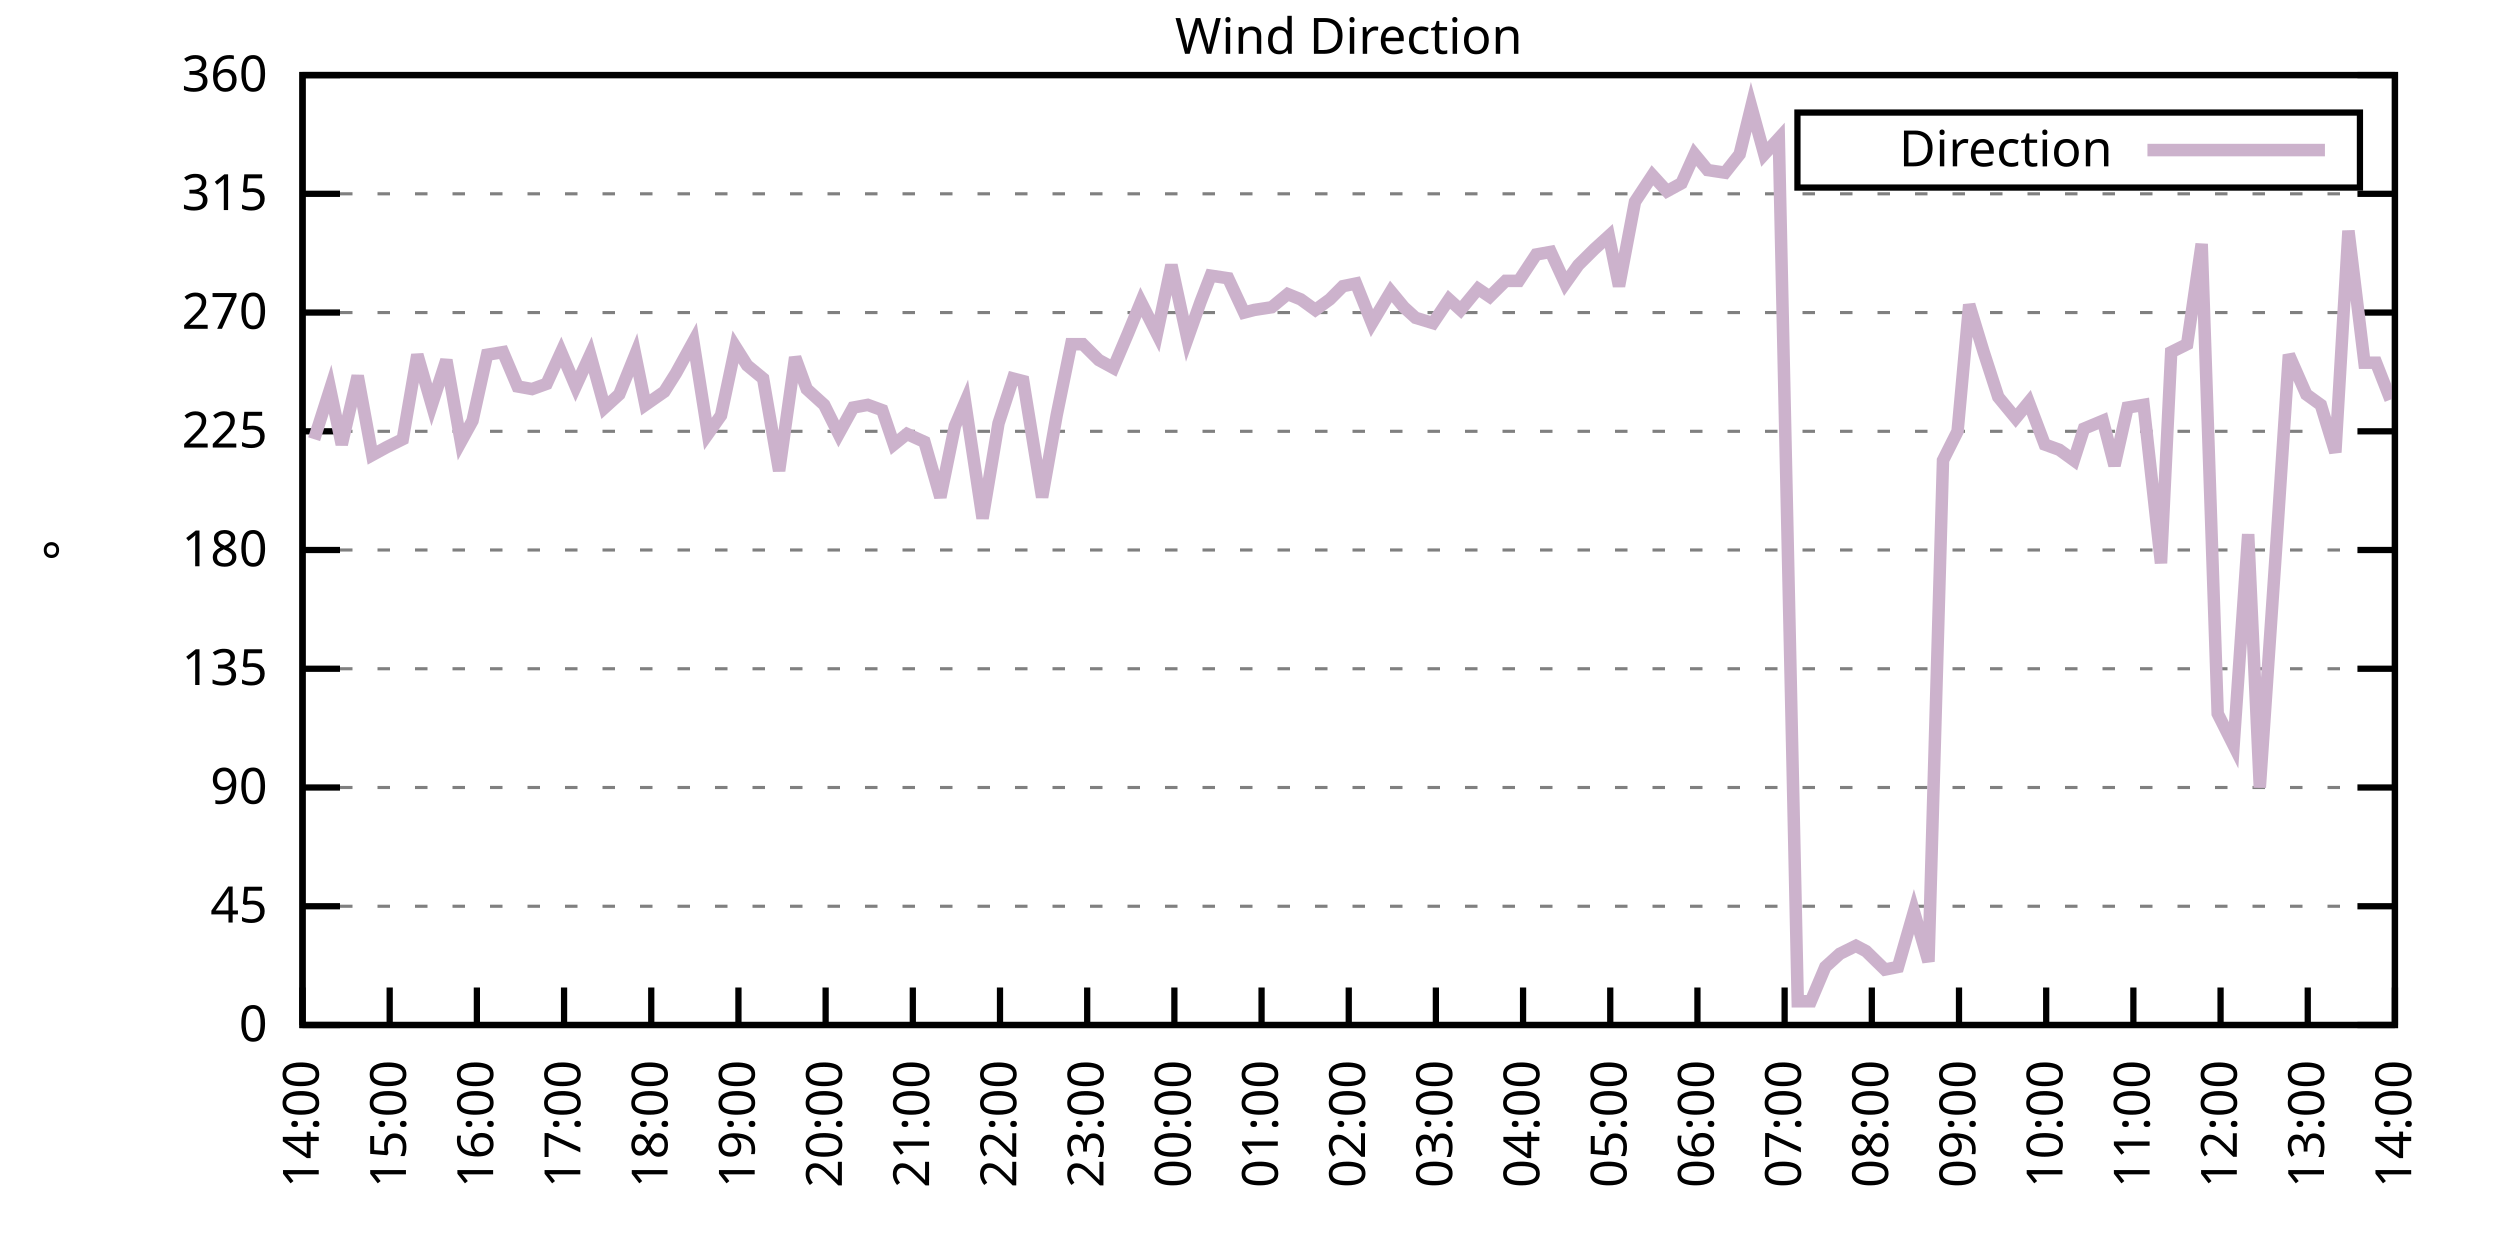
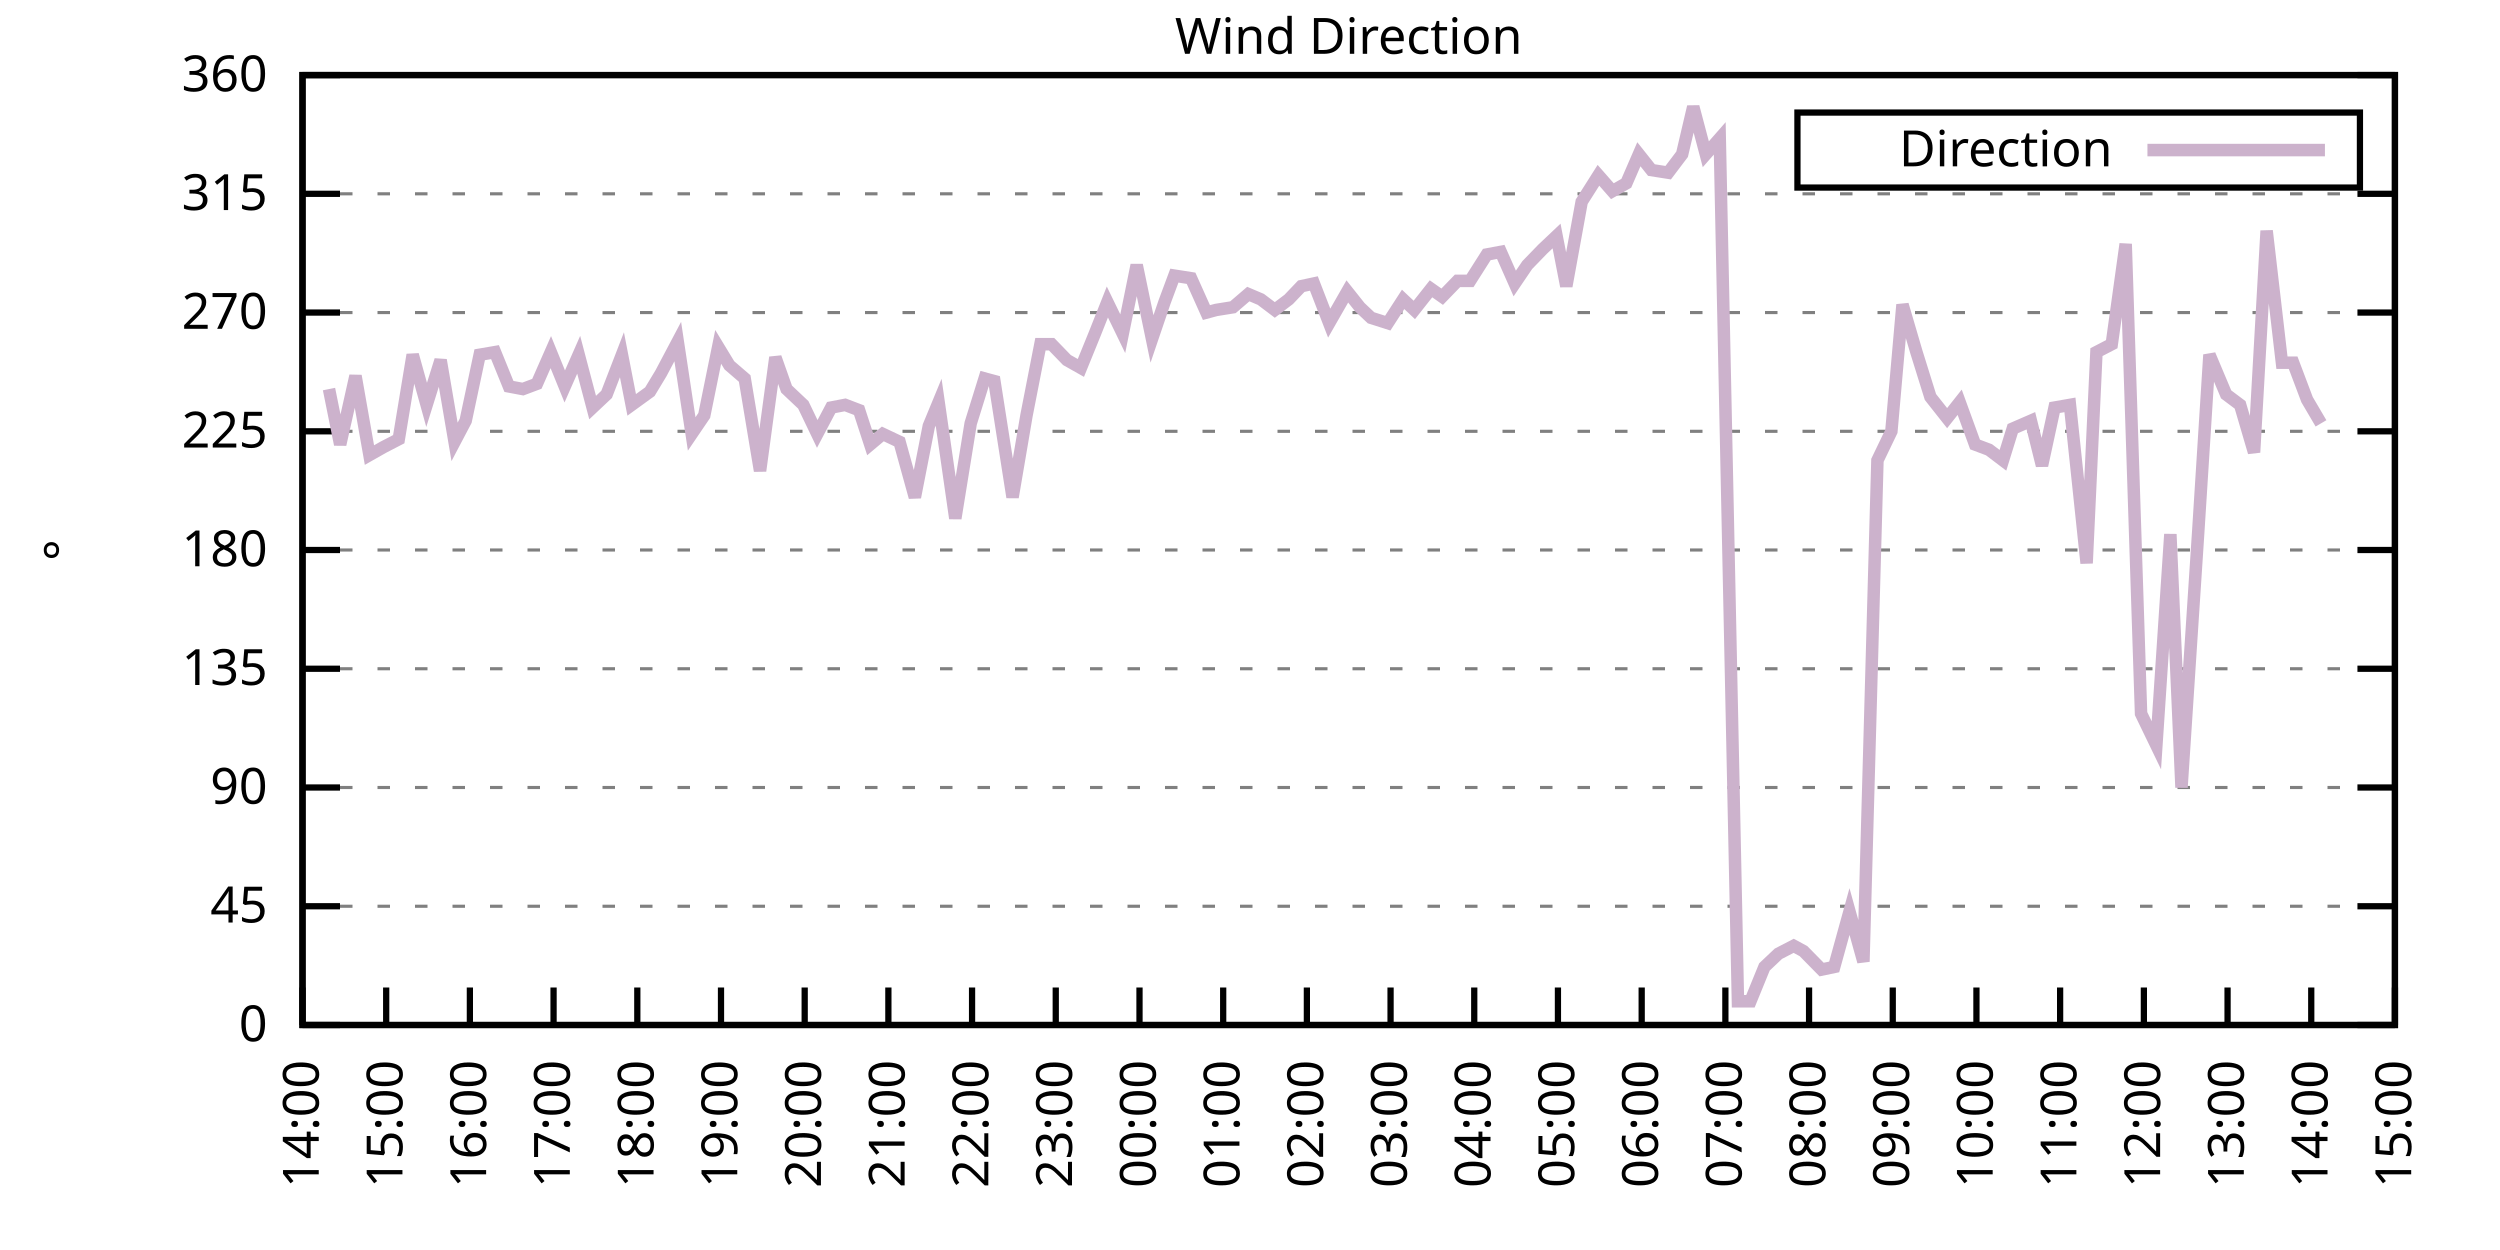
<svg xmlns="http://www.w3.org/2000/svg" xmlns:xlink="http://www.w3.org/1999/xlink" width="400" height="200" viewBox="0 0 400 200">
  <g id="gnuplot_canvas">
    <rect x="0" y="0" width="400" height="200" fill="none" />
    <defs>
      <circle id="gpDot" r="0.5" stroke-width="0.5" stroke="currentColor" />
      <path id="gpPt0" stroke-width="0.333" stroke="currentColor" d="M-1,0 h2 M0,-1 v2" />
      <path id="gpPt1" stroke-width="0.333" stroke="currentColor" d="M-1,-1 L1,1 M1,-1 L-1,1" />
      <path id="gpPt2" stroke-width="0.333" stroke="currentColor" d="M-1,0 L1,0 M0,-1 L0,1 M-1,-1 L1,1 M-1,1 L1,-1" />
      <rect id="gpPt3" stroke-width="0.333" stroke="currentColor" x="-1" y="-1" width="2" height="2" />
      <rect id="gpPt4" stroke-width="0.333" stroke="currentColor" fill="currentColor" x="-1" y="-1" width="2" height="2" />
      <circle id="gpPt5" stroke-width="0.333" stroke="currentColor" cx="0" cy="0" r="1" />
      <use xlink:href="#gpPt5" id="gpPt6" fill="currentColor" stroke="none" />
      <path id="gpPt7" stroke-width="0.333" stroke="currentColor" d="M0,-1.33 L-1.33,0.67 L1.33,0.67 z" />
      <use xlink:href="#gpPt7" id="gpPt8" fill="currentColor" stroke="none" />
      <use xlink:href="#gpPt7" id="gpPt9" stroke="currentColor" transform="rotate(180)" />
      <use xlink:href="#gpPt9" id="gpPt10" fill="currentColor" stroke="none" />
      <use xlink:href="#gpPt3" id="gpPt11" stroke="currentColor" transform="rotate(45)" />
      <use xlink:href="#gpPt11" id="gpPt12" fill="currentColor" stroke="none" />
      <path id="gpPt13" stroke-width="0.333" stroke="currentColor" d="M0,1.330 L1.265,0.411 L0.782,-1.067 L-0.782,-1.076 L-1.265,0.411 z" />
      <use xlink:href="#gpPt13" id="gpPt14" fill="currentColor" stroke="none" />
      <filter id="textbox" filterUnits="objectBoundingBox" x="0" y="0" height="1" width="1">
        <feFlood flood-color="white" flood-opacity="1" result="bgnd" />
        <feComposite in="SourceGraphic" in2="bgnd" operator="atop" />
      </filter>
      <filter id="greybox" filterUnits="objectBoundingBox" x="0" y="0" height="1" width="1">
        <feFlood flood-color="lightgrey" flood-opacity="1" result="grey" />
        <feComposite in="SourceGraphic" in2="grey" operator="atop" />
      </filter>
    </defs>
    <g fill="none" color="white" stroke="currentColor" stroke-width="1.00" stroke-linecap="butt" stroke-linejoin="miter">
</g>
    <g fill="none" color="black" stroke="currentColor" stroke-width="1.00" stroke-linecap="butt" stroke-linejoin="miter">
      <g stroke="none" shape-rendering="crispEdges">
        <polygon fill="rgb(255, 255, 255)" points="48.40,164.00 383.18,164.00 383.18,12.02 48.40,12.02 " />
      </g>
    </g>
    <g fill="none" color="black" stroke="currentColor" stroke-width="1.00" stroke-linecap="butt" stroke-linejoin="miter">
</g>
    <g fill="none" color="black" stroke="black" stroke-width="0.50" stroke-linecap="butt" stroke-linejoin="miter">
</g>
    <g fill="none" color="gray" stroke="currentColor" stroke-width="0.50" stroke-linecap="butt" stroke-linejoin="miter">
      <path stroke="gray" stroke-dasharray="2,4" class="gridline" d="M48.40,164.00 L383.19,164.00  " />
    </g>
    <g fill="none" color="gray" stroke="gray" stroke-width="1.00" stroke-linecap="butt" stroke-linejoin="miter">
</g>
    <g fill="none" color="black" stroke="currentColor" stroke-width="1.00" stroke-linecap="butt" stroke-linejoin="miter">
      <path stroke="black" d="M48.40,164.00 L54.40,164.00 M383.19,164.00 L377.19,164.00  " />
      <g transform="translate(42.80,166.60)" stroke="none" fill="black" font-family="Sans" font-size="8.00" text-anchor="end">
        <text>
          <tspan font-family="Sans"> 0</tspan>
        </text>
      </g>
    </g>
    <g fill="none" color="black" stroke="currentColor" stroke-width="1.00" stroke-linecap="butt" stroke-linejoin="miter">
</g>
    <g fill="none" color="black" stroke="black" stroke-width="0.50" stroke-linecap="butt" stroke-linejoin="miter">
</g>
    <g fill="none" color="gray" stroke="currentColor" stroke-width="0.50" stroke-linecap="butt" stroke-linejoin="miter">
      <path stroke="gray" stroke-dasharray="2,4" class="gridline" d="M48.40,145.00 L383.19,145.00  " />
    </g>
    <g fill="none" color="gray" stroke="gray" stroke-width="1.00" stroke-linecap="butt" stroke-linejoin="miter">
</g>
    <g fill="none" color="black" stroke="currentColor" stroke-width="1.00" stroke-linecap="butt" stroke-linejoin="miter">
      <path stroke="black" d="M48.40,145.00 L54.40,145.00 M383.19,145.00 L377.19,145.00  " />
      <g transform="translate(42.80,147.60)" stroke="none" fill="black" font-family="Sans" font-size="8.00" text-anchor="end">
        <text>
          <tspan font-family="Sans"> 45</tspan>
        </text>
      </g>
    </g>
    <g fill="none" color="black" stroke="currentColor" stroke-width="1.00" stroke-linecap="butt" stroke-linejoin="miter">
</g>
    <g fill="none" color="black" stroke="black" stroke-width="0.50" stroke-linecap="butt" stroke-linejoin="miter">
</g>
    <g fill="none" color="gray" stroke="currentColor" stroke-width="0.50" stroke-linecap="butt" stroke-linejoin="miter">
      <path stroke="gray" stroke-dasharray="2,4" class="gridline" d="M48.40,126.00 L383.19,126.00  " />
    </g>
    <g fill="none" color="gray" stroke="gray" stroke-width="1.00" stroke-linecap="butt" stroke-linejoin="miter">
</g>
    <g fill="none" color="black" stroke="currentColor" stroke-width="1.00" stroke-linecap="butt" stroke-linejoin="miter">
      <path stroke="black" d="M48.40,126.00 L54.40,126.00 M383.19,126.00 L377.19,126.00  " />
      <g transform="translate(42.80,128.60)" stroke="none" fill="black" font-family="Sans" font-size="8.00" text-anchor="end">
        <text>
          <tspan font-family="Sans"> 90</tspan>
        </text>
      </g>
    </g>
    <g fill="none" color="black" stroke="currentColor" stroke-width="1.00" stroke-linecap="butt" stroke-linejoin="miter">
</g>
    <g fill="none" color="black" stroke="black" stroke-width="0.50" stroke-linecap="butt" stroke-linejoin="miter">
</g>
    <g fill="none" color="gray" stroke="currentColor" stroke-width="0.50" stroke-linecap="butt" stroke-linejoin="miter">
      <path stroke="gray" stroke-dasharray="2,4" class="gridline" d="M48.40,107.00 L383.19,107.00  " />
    </g>
    <g fill="none" color="gray" stroke="gray" stroke-width="1.00" stroke-linecap="butt" stroke-linejoin="miter">
</g>
    <g fill="none" color="black" stroke="currentColor" stroke-width="1.00" stroke-linecap="butt" stroke-linejoin="miter">
      <path stroke="black" d="M48.40,107.00 L54.40,107.00 M383.19,107.00 L377.19,107.00  " />
      <g transform="translate(42.80,109.60)" stroke="none" fill="black" font-family="Sans" font-size="8.00" text-anchor="end">
        <text>
          <tspan font-family="Sans"> 135</tspan>
        </text>
      </g>
    </g>
    <g fill="none" color="black" stroke="currentColor" stroke-width="1.00" stroke-linecap="butt" stroke-linejoin="miter">
</g>
    <g fill="none" color="black" stroke="black" stroke-width="0.50" stroke-linecap="butt" stroke-linejoin="miter">
</g>
    <g fill="none" color="gray" stroke="currentColor" stroke-width="0.50" stroke-linecap="butt" stroke-linejoin="miter">
      <path stroke="gray" stroke-dasharray="2,4" class="gridline" d="M48.40,88.00 L383.19,88.00  " />
    </g>
    <g fill="none" color="gray" stroke="gray" stroke-width="1.00" stroke-linecap="butt" stroke-linejoin="miter">
</g>
    <g fill="none" color="black" stroke="currentColor" stroke-width="1.00" stroke-linecap="butt" stroke-linejoin="miter">
      <path stroke="black" d="M48.40,88.00 L54.40,88.00 M383.19,88.00 L377.19,88.00  " />
      <g transform="translate(42.80,90.60)" stroke="none" fill="black" font-family="Sans" font-size="8.00" text-anchor="end">
        <text>
          <tspan font-family="Sans"> 180</tspan>
        </text>
      </g>
    </g>
    <g fill="none" color="black" stroke="currentColor" stroke-width="1.00" stroke-linecap="butt" stroke-linejoin="miter">
</g>
    <g fill="none" color="black" stroke="black" stroke-width="0.50" stroke-linecap="butt" stroke-linejoin="miter">
</g>
    <g fill="none" color="gray" stroke="currentColor" stroke-width="0.50" stroke-linecap="butt" stroke-linejoin="miter">
      <path stroke="gray" stroke-dasharray="2,4" class="gridline" d="M48.40,69.01 L383.19,69.01  " />
    </g>
    <g fill="none" color="gray" stroke="gray" stroke-width="1.00" stroke-linecap="butt" stroke-linejoin="miter">
</g>
    <g fill="none" color="black" stroke="currentColor" stroke-width="1.00" stroke-linecap="butt" stroke-linejoin="miter">
      <path stroke="black" d="M48.40,69.01 L54.40,69.01 M383.19,69.01 L377.19,69.01  " />
      <g transform="translate(42.80,71.61)" stroke="none" fill="black" font-family="Sans" font-size="8.00" text-anchor="end">
        <text>
          <tspan font-family="Sans"> 225</tspan>
        </text>
      </g>
    </g>
    <g fill="none" color="black" stroke="currentColor" stroke-width="1.00" stroke-linecap="butt" stroke-linejoin="miter">
</g>
    <g fill="none" color="black" stroke="black" stroke-width="0.50" stroke-linecap="butt" stroke-linejoin="miter">
</g>
    <g fill="none" color="gray" stroke="currentColor" stroke-width="0.50" stroke-linecap="butt" stroke-linejoin="miter">
      <path stroke="gray" stroke-dasharray="2,4" class="gridline" d="M48.40,50.01 L383.19,50.01  " />
    </g>
    <g fill="none" color="gray" stroke="gray" stroke-width="1.00" stroke-linecap="butt" stroke-linejoin="miter">
</g>
    <g fill="none" color="black" stroke="currentColor" stroke-width="1.00" stroke-linecap="butt" stroke-linejoin="miter">
      <path stroke="black" d="M48.40,50.01 L54.40,50.01 M383.19,50.01 L377.19,50.01  " />
      <g transform="translate(42.80,52.61)" stroke="none" fill="black" font-family="Sans" font-size="8.00" text-anchor="end">
        <text>
          <tspan font-family="Sans"> 270</tspan>
        </text>
      </g>
    </g>
    <g fill="none" color="black" stroke="currentColor" stroke-width="1.00" stroke-linecap="butt" stroke-linejoin="miter">
</g>
    <g fill="none" color="black" stroke="black" stroke-width="0.50" stroke-linecap="butt" stroke-linejoin="miter">
</g>
    <g fill="none" color="gray" stroke="currentColor" stroke-width="0.50" stroke-linecap="butt" stroke-linejoin="miter">
      <path stroke="gray" stroke-dasharray="2,4" class="gridline" d="M48.40,31.01 L383.19,31.01  " />
    </g>
    <g fill="none" color="gray" stroke="gray" stroke-width="1.00" stroke-linecap="butt" stroke-linejoin="miter">
</g>
    <g fill="none" color="black" stroke="currentColor" stroke-width="1.00" stroke-linecap="butt" stroke-linejoin="miter">
      <path stroke="black" d="M48.40,31.01 L54.40,31.01 M383.19,31.01 L377.19,31.01  " />
      <g transform="translate(42.80,33.61)" stroke="none" fill="black" font-family="Sans" font-size="8.00" text-anchor="end">
        <text>
          <tspan font-family="Sans"> 315</tspan>
        </text>
      </g>
    </g>
    <g fill="none" color="black" stroke="currentColor" stroke-width="1.00" stroke-linecap="butt" stroke-linejoin="miter">
</g>
    <g fill="none" color="black" stroke="black" stroke-width="0.50" stroke-linecap="butt" stroke-linejoin="miter">
</g>
    <g fill="none" color="gray" stroke="currentColor" stroke-width="0.50" stroke-linecap="butt" stroke-linejoin="miter">
      <path stroke="gray" stroke-dasharray="2,4" class="gridline" d="M48.40,12.01 L383.19,12.01  " />
    </g>
    <g fill="none" color="gray" stroke="gray" stroke-width="1.00" stroke-linecap="butt" stroke-linejoin="miter">
</g>
    <g fill="none" color="black" stroke="currentColor" stroke-width="1.00" stroke-linecap="butt" stroke-linejoin="miter">
      <path stroke="black" d="M48.40,12.01 L54.40,12.01 M383.19,12.01 L377.19,12.01  " />
      <g transform="translate(42.80,14.61)" stroke="none" fill="black" font-family="Sans" font-size="8.00" text-anchor="end">
        <text>
          <tspan font-family="Sans"> 360</tspan>
        </text>
      </g>
    </g>
    <g fill="none" color="black" stroke="currentColor" stroke-width="1.00" stroke-linecap="butt" stroke-linejoin="miter">
      <path stroke="black" d="M48.40,164.00 L48.40,158.00  " />
      <g transform="translate(51.00,169.60) rotate(270.00)" stroke="none" fill="black" font-family="Sans" font-size="8.00" text-anchor="end">
        <text>
          <tspan font-family="Sans">14:00</tspan>
        </text>
      </g>
    </g>
    <g fill="none" color="black" stroke="currentColor" stroke-width="1.00" stroke-linecap="butt" stroke-linejoin="miter">
-       <path stroke="black" d="M62.35,164.00 L62.35,158.00  " />
-       <g transform="translate(64.95,169.60) rotate(270.00)" stroke="none" fill="black" font-family="Sans" font-size="8.00" text-anchor="end">
+       <path stroke="black" d="M61.79,164.00 L61.79,158.00  " />
+       <g transform="translate(64.39,169.60) rotate(270.00)" stroke="none" fill="black" font-family="Sans" font-size="8.00" text-anchor="end">
        <text>
          <tspan font-family="Sans">15:00</tspan>
        </text>
      </g>
    </g>
    <g fill="none" color="black" stroke="currentColor" stroke-width="1.00" stroke-linecap="butt" stroke-linejoin="miter">
-       <path stroke="black" d="M76.30,164.00 L76.30,158.00  " />
-       <g transform="translate(78.90,169.60) rotate(270.00)" stroke="none" fill="black" font-family="Sans" font-size="8.00" text-anchor="end">
+       <path stroke="black" d="M75.18,164.00 L75.18,158.00  " />
+       <g transform="translate(77.78,169.60) rotate(270.00)" stroke="none" fill="black" font-family="Sans" font-size="8.00" text-anchor="end">
        <text>
          <tspan font-family="Sans">16:00</tspan>
        </text>
      </g>
    </g>
    <g fill="none" color="black" stroke="currentColor" stroke-width="1.00" stroke-linecap="butt" stroke-linejoin="miter">
-       <path stroke="black" d="M90.25,164.00 L90.25,158.00  " />
-       <g transform="translate(92.85,169.60) rotate(270.00)" stroke="none" fill="black" font-family="Sans" font-size="8.00" text-anchor="end">
+       <path stroke="black" d="M88.57,164.00 L88.57,158.00  " />
+       <g transform="translate(91.17,169.60) rotate(270.00)" stroke="none" fill="black" font-family="Sans" font-size="8.00" text-anchor="end">
        <text>
          <tspan font-family="Sans">17:00</tspan>
        </text>
      </g>
    </g>
    <g fill="none" color="black" stroke="currentColor" stroke-width="1.00" stroke-linecap="butt" stroke-linejoin="miter">
-       <path stroke="black" d="M104.20,164.00 L104.20,158.00  " />
-       <g transform="translate(106.80,169.60) rotate(270.00)" stroke="none" fill="black" font-family="Sans" font-size="8.00" text-anchor="end">
+       <path stroke="black" d="M101.97,164.00 L101.97,158.00  " />
+       <g transform="translate(104.57,169.60) rotate(270.00)" stroke="none" fill="black" font-family="Sans" font-size="8.00" text-anchor="end">
        <text>
          <tspan font-family="Sans">18:00</tspan>
        </text>
      </g>
    </g>
    <g fill="none" color="black" stroke="currentColor" stroke-width="1.00" stroke-linecap="butt" stroke-linejoin="miter">
-       <path stroke="black" d="M118.15,164.00 L118.15,158.00  " />
-       <g transform="translate(120.75,169.60) rotate(270.00)" stroke="none" fill="black" font-family="Sans" font-size="8.00" text-anchor="end">
+       <path stroke="black" d="M115.36,164.00 L115.36,158.00  " />
+       <g transform="translate(117.96,169.60) rotate(270.00)" stroke="none" fill="black" font-family="Sans" font-size="8.00" text-anchor="end">
        <text>
          <tspan font-family="Sans">19:00</tspan>
        </text>
      </g>
    </g>
    <g fill="none" color="black" stroke="currentColor" stroke-width="1.00" stroke-linecap="butt" stroke-linejoin="miter">
-       <path stroke="black" d="M132.10,164.00 L132.10,158.00  " />
-       <g transform="translate(134.70,169.60) rotate(270.00)" stroke="none" fill="black" font-family="Sans" font-size="8.00" text-anchor="end">
+       <path stroke="black" d="M128.75,164.00 L128.75,158.00  " />
+       <g transform="translate(131.35,169.60) rotate(270.00)" stroke="none" fill="black" font-family="Sans" font-size="8.00" text-anchor="end">
        <text>
          <tspan font-family="Sans">20:00</tspan>
        </text>
      </g>
    </g>
    <g fill="none" color="black" stroke="currentColor" stroke-width="1.00" stroke-linecap="butt" stroke-linejoin="miter">
-       <path stroke="black" d="M146.05,164.00 L146.05,158.00  " />
-       <g transform="translate(148.65,169.60) rotate(270.00)" stroke="none" fill="black" font-family="Sans" font-size="8.00" text-anchor="end">
+       <path stroke="black" d="M142.14,164.00 L142.14,158.00  " />
+       <g transform="translate(144.74,169.60) rotate(270.00)" stroke="none" fill="black" font-family="Sans" font-size="8.00" text-anchor="end">
        <text>
          <tspan font-family="Sans">21:00</tspan>
        </text>
      </g>
    </g>
    <g fill="none" color="black" stroke="currentColor" stroke-width="1.00" stroke-linecap="butt" stroke-linejoin="miter">
-       <path stroke="black" d="M160.00,164.00 L160.00,158.00  " />
-       <g transform="translate(162.60,169.60) rotate(270.00)" stroke="none" fill="black" font-family="Sans" font-size="8.00" text-anchor="end">
+       <path stroke="black" d="M155.53,164.00 L155.53,158.00  " />
+       <g transform="translate(158.13,169.60) rotate(270.00)" stroke="none" fill="black" font-family="Sans" font-size="8.00" text-anchor="end">
        <text>
          <tspan font-family="Sans">22:00</tspan>
        </text>
      </g>
    </g>
    <g fill="none" color="black" stroke="currentColor" stroke-width="1.00" stroke-linecap="butt" stroke-linejoin="miter">
-       <path stroke="black" d="M173.95,164.00 L173.95,158.00  " />
-       <g transform="translate(176.55,169.60) rotate(270.00)" stroke="none" fill="black" font-family="Sans" font-size="8.00" text-anchor="end">
+       <path stroke="black" d="M168.92,164.00 L168.92,158.00  " />
+       <g transform="translate(171.52,169.60) rotate(270.00)" stroke="none" fill="black" font-family="Sans" font-size="8.00" text-anchor="end">
        <text>
          <tspan font-family="Sans">23:00</tspan>
        </text>
      </g>
    </g>
    <g fill="none" color="black" stroke="currentColor" stroke-width="1.00" stroke-linecap="butt" stroke-linejoin="miter">
-       <path stroke="black" d="M187.90,164.00 L187.90,158.00  " />
-       <g transform="translate(190.50,169.60) rotate(270.00)" stroke="none" fill="black" font-family="Sans" font-size="8.00" text-anchor="end">
+       <path stroke="black" d="M182.32,164.00 L182.32,158.00  " />
+       <g transform="translate(184.92,169.60) rotate(270.00)" stroke="none" fill="black" font-family="Sans" font-size="8.00" text-anchor="end">
        <text>
          <tspan font-family="Sans">00:00</tspan>
        </text>
      </g>
    </g>
    <g fill="none" color="black" stroke="currentColor" stroke-width="1.00" stroke-linecap="butt" stroke-linejoin="miter">
-       <path stroke="black" d="M201.85,164.00 L201.85,158.00  " />
-       <g transform="translate(204.45,169.60) rotate(270.00)" stroke="none" fill="black" font-family="Sans" font-size="8.00" text-anchor="end">
+       <path stroke="black" d="M195.71,164.00 L195.71,158.00  " />
+       <g transform="translate(198.31,169.60) rotate(270.00)" stroke="none" fill="black" font-family="Sans" font-size="8.00" text-anchor="end">
        <text>
          <tspan font-family="Sans">01:00</tspan>
        </text>
      </g>
    </g>
    <g fill="none" color="black" stroke="currentColor" stroke-width="1.00" stroke-linecap="butt" stroke-linejoin="miter">
-       <path stroke="black" d="M215.80,164.00 L215.80,158.00  " />
-       <g transform="translate(218.40,169.60) rotate(270.00)" stroke="none" fill="black" font-family="Sans" font-size="8.00" text-anchor="end">
+       <path stroke="black" d="M209.10,164.00 L209.10,158.00  " />
+       <g transform="translate(211.70,169.60) rotate(270.00)" stroke="none" fill="black" font-family="Sans" font-size="8.00" text-anchor="end">
        <text>
          <tspan font-family="Sans">02:00</tspan>
        </text>
      </g>
    </g>
    <g fill="none" color="black" stroke="currentColor" stroke-width="1.00" stroke-linecap="butt" stroke-linejoin="miter">
-       <path stroke="black" d="M229.74,164.00 L229.74,158.00  " />
-       <g transform="translate(232.34,169.60) rotate(270.00)" stroke="none" fill="black" font-family="Sans" font-size="8.00" text-anchor="end">
+       <path stroke="black" d="M222.49,164.00 L222.49,158.00  " />
+       <g transform="translate(225.09,169.60) rotate(270.00)" stroke="none" fill="black" font-family="Sans" font-size="8.00" text-anchor="end">
        <text>
          <tspan font-family="Sans">03:00</tspan>
        </text>
      </g>
    </g>
    <g fill="none" color="black" stroke="currentColor" stroke-width="1.00" stroke-linecap="butt" stroke-linejoin="miter">
-       <path stroke="black" d="M243.69,164.00 L243.69,158.00  " />
-       <g transform="translate(246.29,169.60) rotate(270.00)" stroke="none" fill="black" font-family="Sans" font-size="8.00" text-anchor="end">
+       <path stroke="black" d="M235.88,164.00 L235.88,158.00  " />
+       <g transform="translate(238.48,169.60) rotate(270.00)" stroke="none" fill="black" font-family="Sans" font-size="8.00" text-anchor="end">
        <text>
          <tspan font-family="Sans">04:00</tspan>
        </text>
      </g>
    </g>
    <g fill="none" color="black" stroke="currentColor" stroke-width="1.00" stroke-linecap="butt" stroke-linejoin="miter">
-       <path stroke="black" d="M257.64,164.00 L257.64,158.00  " />
-       <g transform="translate(260.24,169.60) rotate(270.00)" stroke="none" fill="black" font-family="Sans" font-size="8.00" text-anchor="end">
+       <path stroke="black" d="M249.27,164.00 L249.27,158.00  " />
+       <g transform="translate(251.87,169.60) rotate(270.00)" stroke="none" fill="black" font-family="Sans" font-size="8.00" text-anchor="end">
        <text>
          <tspan font-family="Sans">05:00</tspan>
        </text>
      </g>
    </g>
    <g fill="none" color="black" stroke="currentColor" stroke-width="1.00" stroke-linecap="butt" stroke-linejoin="miter">
-       <path stroke="black" d="M271.59,164.00 L271.59,158.00  " />
-       <g transform="translate(274.19,169.60) rotate(270.00)" stroke="none" fill="black" font-family="Sans" font-size="8.00" text-anchor="end">
+       <path stroke="black" d="M262.67,164.00 L262.67,158.00  " />
+       <g transform="translate(265.27,169.60) rotate(270.00)" stroke="none" fill="black" font-family="Sans" font-size="8.00" text-anchor="end">
        <text>
          <tspan font-family="Sans">06:00</tspan>
        </text>
      </g>
    </g>
    <g fill="none" color="black" stroke="currentColor" stroke-width="1.00" stroke-linecap="butt" stroke-linejoin="miter">
-       <path stroke="black" d="M285.54,164.00 L285.54,158.00  " />
-       <g transform="translate(288.14,169.60) rotate(270.00)" stroke="none" fill="black" font-family="Sans" font-size="8.00" text-anchor="end">
+       <path stroke="black" d="M276.06,164.00 L276.06,158.00  " />
+       <g transform="translate(278.66,169.60) rotate(270.00)" stroke="none" fill="black" font-family="Sans" font-size="8.00" text-anchor="end">
        <text>
          <tspan font-family="Sans">07:00</tspan>
        </text>
      </g>
    </g>
    <g fill="none" color="black" stroke="currentColor" stroke-width="1.00" stroke-linecap="butt" stroke-linejoin="miter">
-       <path stroke="black" d="M299.49,164.00 L299.49,158.00  " />
-       <g transform="translate(302.09,169.60) rotate(270.00)" stroke="none" fill="black" font-family="Sans" font-size="8.00" text-anchor="end">
+       <path stroke="black" d="M289.45,164.00 L289.45,158.00  " />
+       <g transform="translate(292.05,169.60) rotate(270.00)" stroke="none" fill="black" font-family="Sans" font-size="8.00" text-anchor="end">
        <text>
          <tspan font-family="Sans">08:00</tspan>
        </text>
      </g>
    </g>
    <g fill="none" color="black" stroke="currentColor" stroke-width="1.00" stroke-linecap="butt" stroke-linejoin="miter">
-       <path stroke="black" d="M313.44,164.00 L313.44,158.00  " />
-       <g transform="translate(316.04,169.60) rotate(270.00)" stroke="none" fill="black" font-family="Sans" font-size="8.00" text-anchor="end">
+       <path stroke="black" d="M302.84,164.00 L302.84,158.00  " />
+       <g transform="translate(305.44,169.60) rotate(270.00)" stroke="none" fill="black" font-family="Sans" font-size="8.00" text-anchor="end">
        <text>
          <tspan font-family="Sans">09:00</tspan>
        </text>
      </g>
    </g>
    <g fill="none" color="black" stroke="currentColor" stroke-width="1.00" stroke-linecap="butt" stroke-linejoin="miter">
-       <path stroke="black" d="M327.39,164.00 L327.39,158.00  " />
-       <g transform="translate(329.99,169.60) rotate(270.00)" stroke="none" fill="black" font-family="Sans" font-size="8.00" text-anchor="end">
+       <path stroke="black" d="M316.23,164.00 L316.23,158.00  " />
+       <g transform="translate(318.83,169.60) rotate(270.00)" stroke="none" fill="black" font-family="Sans" font-size="8.00" text-anchor="end">
        <text>
          <tspan font-family="Sans">10:00</tspan>
        </text>
      </g>
    </g>
    <g fill="none" color="black" stroke="currentColor" stroke-width="1.00" stroke-linecap="butt" stroke-linejoin="miter">
-       <path stroke="black" d="M341.34,164.00 L341.34,158.00  " />
-       <g transform="translate(343.94,169.60) rotate(270.00)" stroke="none" fill="black" font-family="Sans" font-size="8.00" text-anchor="end">
+       <path stroke="black" d="M329.62,164.00 L329.62,158.00  " />
+       <g transform="translate(332.22,169.60) rotate(270.00)" stroke="none" fill="black" font-family="Sans" font-size="8.00" text-anchor="end">
        <text>
          <tspan font-family="Sans">11:00</tspan>
        </text>
      </g>
    </g>
    <g fill="none" color="black" stroke="currentColor" stroke-width="1.00" stroke-linecap="butt" stroke-linejoin="miter">
-       <path stroke="black" d="M355.29,164.00 L355.29,158.00  " />
-       <g transform="translate(357.89,169.60) rotate(270.00)" stroke="none" fill="black" font-family="Sans" font-size="8.00" text-anchor="end">
+       <path stroke="black" d="M343.02,164.00 L343.02,158.00  " />
+       <g transform="translate(345.62,169.60) rotate(270.00)" stroke="none" fill="black" font-family="Sans" font-size="8.00" text-anchor="end">
        <text>
          <tspan font-family="Sans">12:00</tspan>
        </text>
      </g>
    </g>
    <g fill="none" color="black" stroke="currentColor" stroke-width="1.00" stroke-linecap="butt" stroke-linejoin="miter">
-       <path stroke="black" d="M369.24,164.00 L369.24,158.00  " />
-       <g transform="translate(371.84,169.60) rotate(270.00)" stroke="none" fill="black" font-family="Sans" font-size="8.00" text-anchor="end">
+       <path stroke="black" d="M356.41,164.00 L356.41,158.00  " />
+       <g transform="translate(359.01,169.60) rotate(270.00)" stroke="none" fill="black" font-family="Sans" font-size="8.00" text-anchor="end">
        <text>
          <tspan font-family="Sans">13:00</tspan>
+         </text>
+       </g>
+     </g>
+     <g fill="none" color="black" stroke="currentColor" stroke-width="1.00" stroke-linecap="butt" stroke-linejoin="miter">
+       <path stroke="black" d="M369.80,164.00 L369.80,158.00  " />
+       <g transform="translate(372.40,169.60) rotate(270.00)" stroke="none" fill="black" font-family="Sans" font-size="8.00" text-anchor="end">
+         <text>
+           <tspan font-family="Sans">14:00</tspan>
        </text>
      </g>
    </g>
    <g fill="none" color="black" stroke="currentColor" stroke-width="1.00" stroke-linecap="butt" stroke-linejoin="miter">
      <path stroke="black" d="M383.19,164.00 L383.19,158.00  " />
      <g transform="translate(385.79,169.60) rotate(270.00)" stroke="none" fill="black" font-family="Sans" font-size="8.00" text-anchor="end">
        <text>
-           <tspan font-family="Sans">14:00</tspan>
+           <tspan font-family="Sans">15:00</tspan>
        </text>
      </g>
    </g>
    <g fill="none" color="black" stroke="currentColor" stroke-width="1.00" stroke-linecap="butt" stroke-linejoin="miter">
</g>
    <g fill="none" color="black" stroke="currentColor" stroke-width="1.00" stroke-linecap="butt" stroke-linejoin="miter">
      <path stroke="black" d="M48.40,12.01 L48.40,164.00 L383.19,164.00 L383.19,12.01 L48.40,12.01 Z  " />
    </g>
    <g fill="none" color="black" stroke="currentColor" stroke-width="1.00" stroke-linecap="butt" stroke-linejoin="miter">
</g>
    <g fill="none" color="black" stroke="currentColor" stroke-width="1.00" stroke-linecap="butt" stroke-linejoin="miter">
      <path stroke="black" d="M287.59,30.01 L287.59,18.01 L377.59,18.01 L377.59,30.01 L287.59,30.01 Z  " />
    </g>
    <g id="Wind_direction_plot_1">
      <g fill="none" color="white" stroke="black" stroke-width="2.00" stroke-linecap="butt" stroke-linejoin="miter">
</g>
      <g fill="none" color="black" stroke="currentColor" stroke-width="2.00" stroke-linecap="butt" stroke-linejoin="miter">
        <g transform="translate(337.99,26.61)" stroke="none" fill="black" font-family="Sans" font-size="8.00" text-anchor="end">
          <text>
            <tspan font-family="Sans">Direction</tspan>
          </text>
        </g>
      </g>
      <g fill="none" color="black" stroke="currentColor" stroke-width="2.00" stroke-linecap="butt" stroke-linejoin="miter">
-         <path stroke="rgb(204, 178, 204)" d="M343.59,24.01 L371.99,24.01 M50.26,70.27 L52.82,62.25 L54.68,71.12 L57.23,60.14 L59.56,72.81 L61.88,71.54   L64.44,70.27 L66.77,56.76 L69.09,64.78 L71.42,57.61 L73.74,70.70 L75.60,67.32 L77.93,56.76 L80.48,56.34   L82.81,61.83 L85.13,62.25 L87.46,61.41 L89.78,56.34 L92.11,61.83 L94.43,56.76 L96.76,65.21 L99.08,63.10   L101.64,56.76 L103.27,64.78 L106.29,62.67 L108.15,59.72 L110.94,54.65 L113.27,69.43 L115.36,66.47 L117.68,55.50   L119.54,58.45 L122.10,60.56 L124.66,75.34 L127.22,57.18 L129.08,62.25 L131.87,64.78 L134.19,69.43 L136.51,65.21   L138.84,64.78 L141.16,65.63 L143.02,71.12 L145.12,69.43 L147.91,70.70 L150.46,79.56 L152.79,68.16 L154.42,64.36   L157.21,82.94 L159.76,67.74 L162.09,60.56 L163.72,60.98 L166.74,79.56 L169.06,66.47 L171.39,55.07 L173.25,55.07   L175.81,57.61 L178.13,58.87 L180.46,53.39 L182.55,48.32 L185.11,53.39 L187.43,42.41 L189.99,54.23 L192.08,48.32   L193.71,44.10 L196.50,44.52 L199.06,50.01 L200.68,49.59 L203.47,49.16 L206.03,47.05 L208.12,47.90 L210.45,49.59   L212.77,47.90 L214.87,45.79 L216.96,45.36 L219.51,51.70 L222.54,46.63 L224.63,49.16 L226.49,50.85 L229.28,51.70   L231.84,47.90 L233.70,49.59 L236.49,46.21 L238.35,47.47 L240.90,44.94 L243.00,44.94 L245.79,40.72 L248.11,40.30   L250.44,45.36 L252.53,42.41 L255.09,39.87 L257.41,37.76 L259.04,45.79 L261.60,32.28 L264.39,28.05 L266.71,30.59   L269.04,29.32 L271.13,24.68 L273.22,27.21 L276.01,27.63 L278.34,24.68 L280.20,17.08 L282.29,24.68 L284.61,22.14   L287.64,160.20 L289.73,160.20 L292.05,154.71 L294.38,152.60 L296.94,151.33 L298.56,152.18 L301.58,155.13 L303.68,154.71   L306.23,145.85 L308.56,153.87 L310.88,73.65 L313.21,69.01 L315.07,48.74 L317.39,56.34 L319.72,63.52 L322.51,66.90   L324.60,64.36 L327.16,71.12 L329.48,71.96 L331.81,73.65 L333.44,68.58 L336.46,67.32 L338.32,74.49 L340.41,65.21   L342.97,64.78 L345.76,90.12 L347.39,56.34 L349.94,55.07 L352.27,39.03 L354.83,114.18 L357.38,119.25 L359.71,85.47   L361.57,126.00 L364.36,85.05 L366.22,56.76 L369.01,63.10 L371.33,64.78 L373.66,72.38 L375.75,36.92 L378.31,58.03   L380.17,58.03 L382.49,63.94  " />
+         <path stroke="rgb(204, 178, 204)" d="M343.59,24.01 L371.99,24.01 M52.64,62.25 L54.43,71.12 L56.88,60.14 L59.11,72.81 L61.35,71.54 L63.80,70.27   L66.03,56.76 L68.26,64.78 L70.50,57.61 L72.73,70.70 L74.51,67.32 L76.75,56.76 L79.20,56.34 L81.43,61.83   L83.66,62.25 L85.90,61.41 L88.13,56.34 L90.36,61.83 L92.59,56.76 L94.82,65.21 L97.06,63.10 L99.51,56.76   L101.07,64.78 L103.98,62.67 L105.76,59.72 L108.44,54.65 L110.67,69.43 L112.68,66.47 L114.91,55.50 L116.70,58.45   L119.15,60.56 L121.61,75.34 L124.06,57.18 L125.85,62.25 L128.53,64.78 L130.76,69.43 L132.99,65.21 L135.22,64.78   L137.45,65.63 L139.24,71.12 L141.25,69.43 L143.93,70.70 L146.38,79.56 L148.61,68.16 L150.18,64.36 L152.85,82.94   L155.31,67.74 L157.54,60.56 L159.10,60.98 L162.01,79.56 L164.24,66.47 L166.47,55.07 L168.25,55.07 L170.71,57.61   L172.94,58.87 L175.17,53.39 L177.18,48.32 L179.64,53.39 L181.87,42.41 L184.32,54.23 L186.33,48.32 L187.90,44.10   L190.57,44.52 L193.03,50.01 L194.59,49.59 L197.27,49.16 L199.73,47.05 L201.73,47.90 L203.97,49.59 L206.20,47.90   L208.21,45.79 L210.22,45.36 L212.67,51.70 L215.57,46.63 L217.58,49.16 L219.37,50.85 L222.04,51.70 L224.50,47.90   L226.29,49.59 L228.96,46.21 L230.75,47.47 L233.20,44.94 L235.21,44.94 L237.89,40.72 L240.12,40.30 L242.36,45.36   L244.36,42.41 L246.82,39.87 L249.05,37.76 L250.61,45.79 L253.07,32.28 L255.75,28.05 L257.98,30.59 L260.21,29.32   L262.22,24.68 L264.23,27.21 L266.91,27.63 L269.14,24.68 L270.92,17.08 L272.93,24.68 L275.16,22.14 L278.07,160.20   L280.07,160.20 L282.31,154.71 L284.54,152.60 L286.99,151.33 L288.56,152.18 L291.46,155.13 L293.47,154.71 L295.92,145.85   L298.15,153.87 L300.39,73.65 L302.62,69.01 L304.40,48.74 L306.63,56.34 L308.87,63.52 L311.54,66.90 L313.55,64.36   L316.01,71.12 L318.24,71.96 L320.47,73.65 L322.04,68.58 L324.94,67.32 L326.72,74.49 L328.73,65.21 L331.19,64.78   L333.86,90.12 L335.43,56.34 L337.88,55.07 L340.11,39.03 L342.57,114.18 L345.02,119.25 L347.26,85.47 L349.04,126.00   L351.72,85.05 L353.51,56.76 L356.18,63.10 L358.42,64.78 L360.65,72.38 L362.66,36.92 L365.11,58.03 L366.90,58.03   L369.13,63.94 L371.36,67.74  " />
      </g>
    </g>
    <g fill="none" color="black" stroke="currentColor" stroke-width="2.00" stroke-linecap="butt" stroke-linejoin="miter">
</g>
    <g fill="none" color="black" stroke="black" stroke-width="1.00" stroke-linecap="butt" stroke-linejoin="miter">
</g>
    <g fill="none" color="black" stroke="currentColor" stroke-width="1.00" stroke-linecap="butt" stroke-linejoin="miter">
      <path stroke="black" d="M48.40,12.01 L48.40,164.00 L383.19,164.00 L383.19,12.01 L48.40,12.01 Z  " />
      <g transform="translate(12.80,88.01) rotate(270.00)" stroke="none" fill="black" font-family="Sans" font-size="8.00" text-anchor="middle">
        <text>
          <tspan font-family="Sans">°</tspan>
        </text>
      </g>
    </g>
    <g fill="none" color="black" stroke="currentColor" stroke-width="1.00" stroke-linecap="butt" stroke-linejoin="miter">
</g>
    <g fill="none" color="black" stroke="currentColor" stroke-width="1.00" stroke-linecap="butt" stroke-linejoin="miter">
      <g transform="translate(215.79,8.61)" stroke="none" fill="black" font-family="Sans" font-size="8.00" text-anchor="middle">
        <text>
          <tspan font-family="Sans">Wind Direction</tspan>
        </text>
      </g>
    </g>
    <g fill="none" color="black" stroke="currentColor" stroke-width="1.00" stroke-linecap="butt" stroke-linejoin="miter">
</g>
  </g>
</svg>
